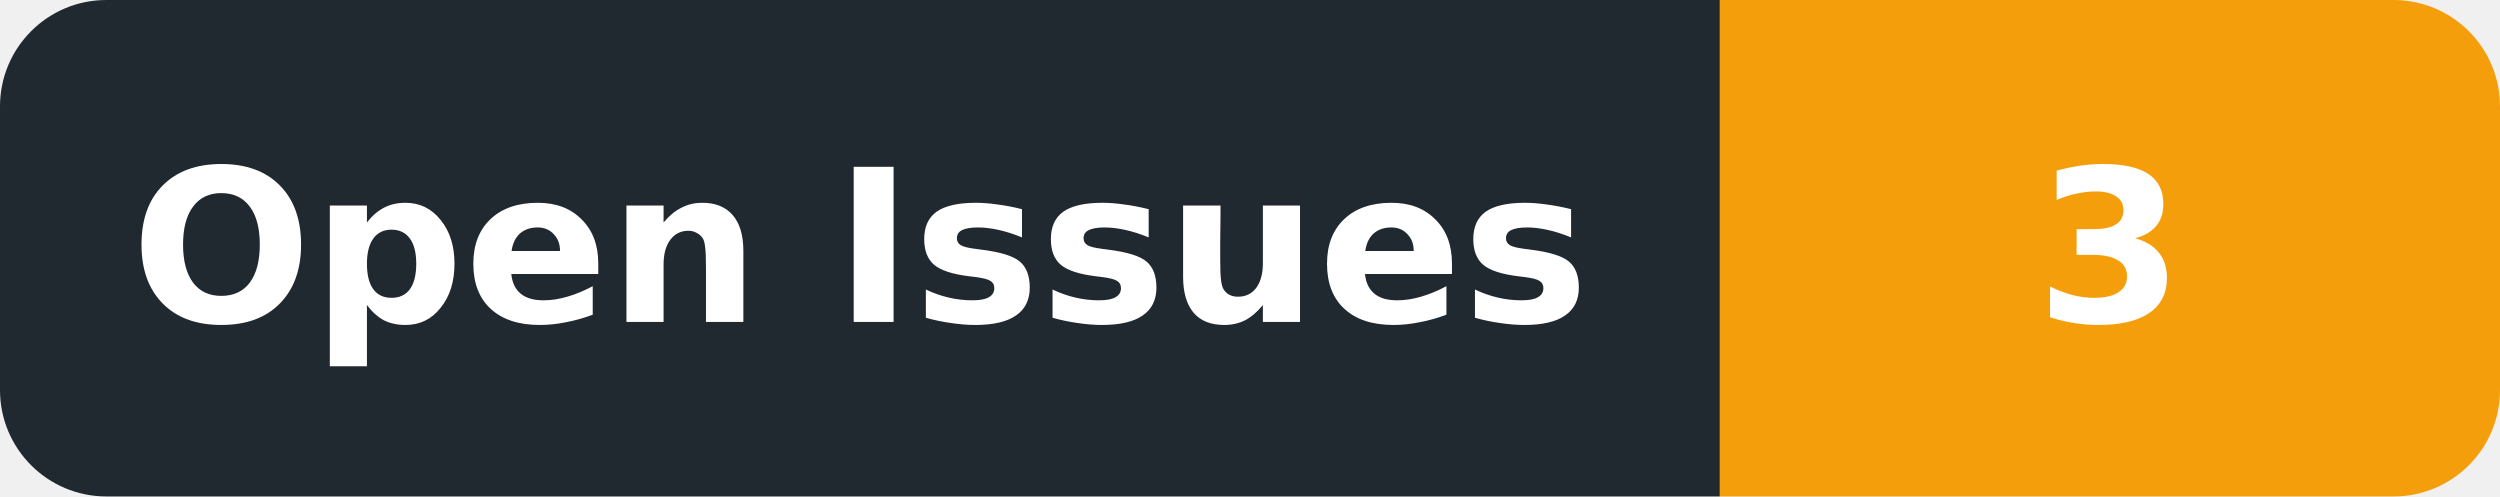
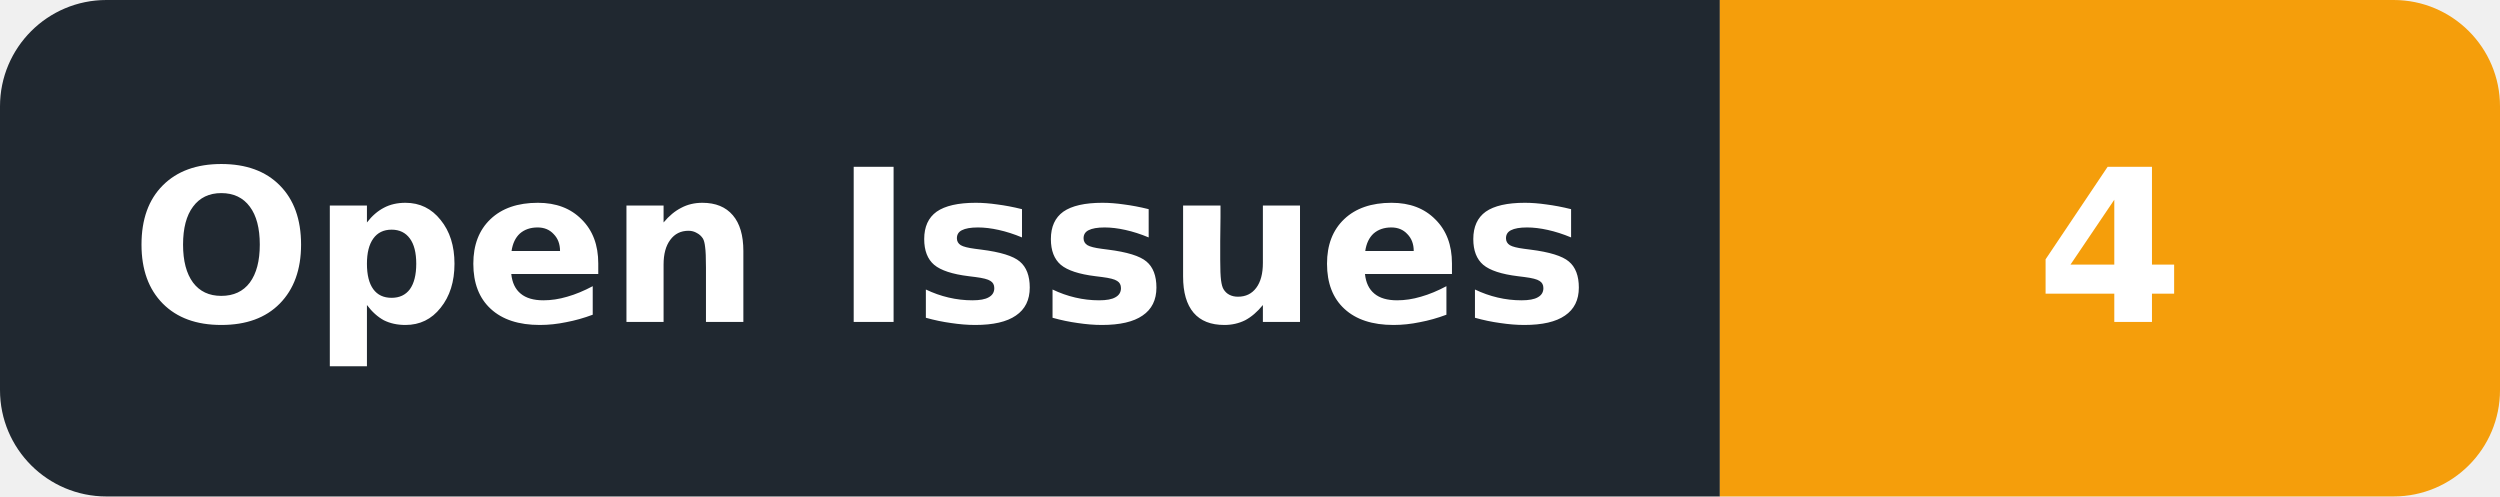
- <svg xmlns="http://www.w3.org/2000/svg" width="141" height="28" viewBox="0 0 141 28" role="img" aria-label="Open Issues: 3">
+ <svg xmlns="http://www.w3.org/2000/svg" width="141" height="28" viewBox="0 0 141 28" role="img" aria-label="Open Issues: 4">
  <defs>
    <clipPath id="badge">
      <rect width="141" height="28" rx="6" />
    </clipPath>
  </defs>
  <g clip-path="url(#badge)">
    <rect width="97" height="28" fill="#202830" />
    <rect x="97" width="44" height="28" fill="#F59E0B" />
  </g>
  <g font-family="DejaVu Sans,Verdana,Arial,sans-serif" font-size="12" font-weight="600" fill="#ffffff" text-anchor="middle" dominant-baseline="central">
    <text x="48.5" y="14" textLength="79" lengthAdjust="spacingAndGlyphs">Open Issues</text>
-     <text x="119.0" y="14" textLength="26" lengthAdjust="spacingAndGlyphs">3</text>
+     <text x="119.0" y="14" textLength="26" lengthAdjust="spacingAndGlyphs">4</text>
  </g>
</svg>
